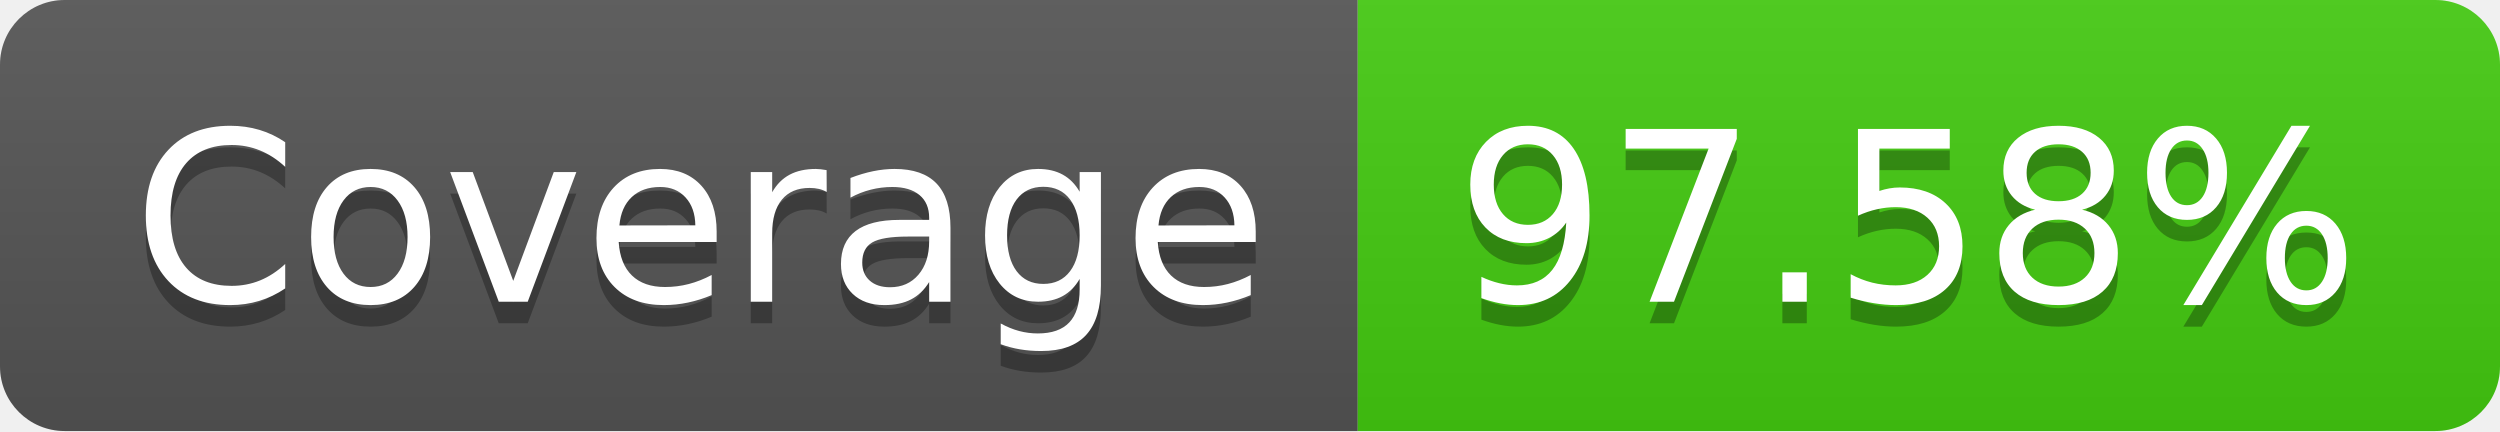
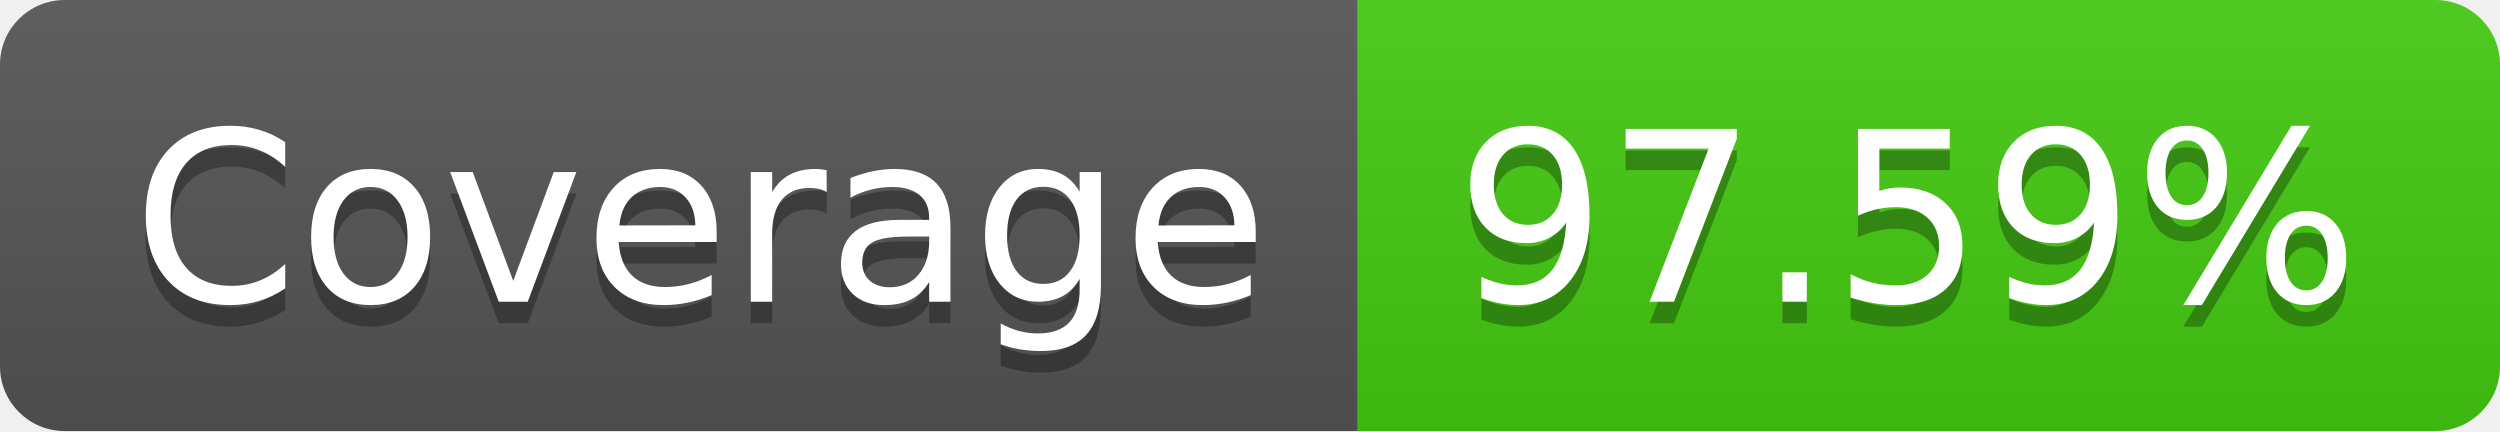
- <svg xmlns="http://www.w3.org/2000/svg" width="116" height="20" role="img" aria-label="Coverage: 97.58%">
+ <svg xmlns="http://www.w3.org/2000/svg" width="116" height="20" role="img" aria-label="Coverage: 97.59%">
  <linearGradient id="s" x2="0" y2="100%">
    <stop offset="0" stop-color="#bbb" stop-opacity=".1" />
    <stop offset="1" stop-opacity=".1" />
  </linearGradient>
  <clipPath id="r">
    <rect width="116" height="20" rx="3" fill="#fff" />
  </clipPath>
  <g clip-path="url(#r)">
    <rect width="63" height="20" fill="#555" />
    <rect x="63" width="53" height="20" fill="#4c1" />
    <rect width="116" height="20" fill="url(#s)" />
  </g>
  <g fill="#fff" text-anchor="middle" font-family="Verdana,Geneva,DejaVu Sans,sans-serif" text-rendering="geometricPrecision" font-size="110">
    <text aria-hidden="true" x="325" y="150" fill="#010101" fill-opacity=".3" transform="scale(.1)" textLength="530">Coverage</text>
    <text x="325" y="140" transform="scale(.1)" fill="#fff" textLength="530">Coverage</text>
-     <text aria-hidden="true" x="885" y="150" fill="#010101" fill-opacity=".3" transform="scale(.1)" textLength="430">97.58%</text>
-     <text x="885" y="140" transform="scale(.1)" fill="#fff" textLength="430">97.58%</text>
+     <text aria-hidden="true" x="885" y="150" fill="#010101" fill-opacity=".3" transform="scale(.1)" textLength="430">97.59%</text>
+     <text x="885" y="140" transform="scale(.1)" fill="#fff" textLength="430">97.59%</text>
  </g>
</svg>
